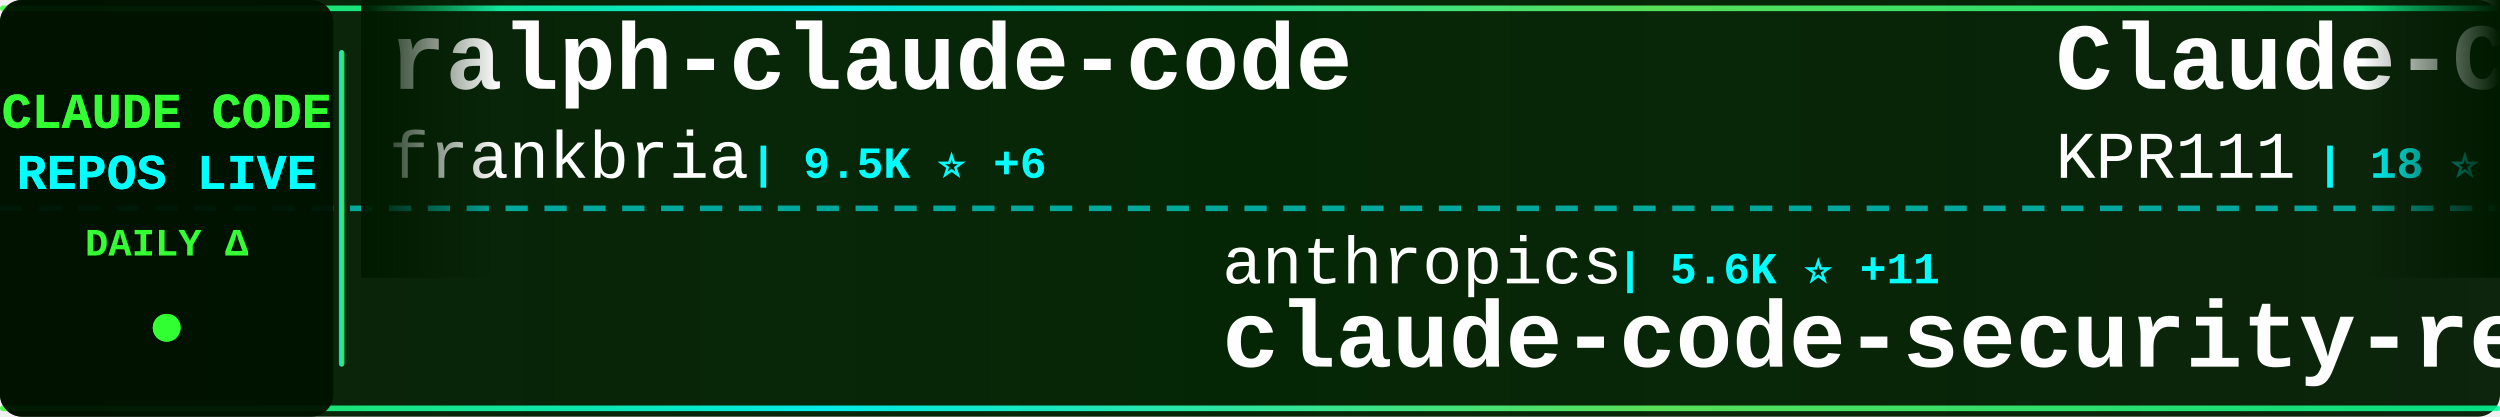
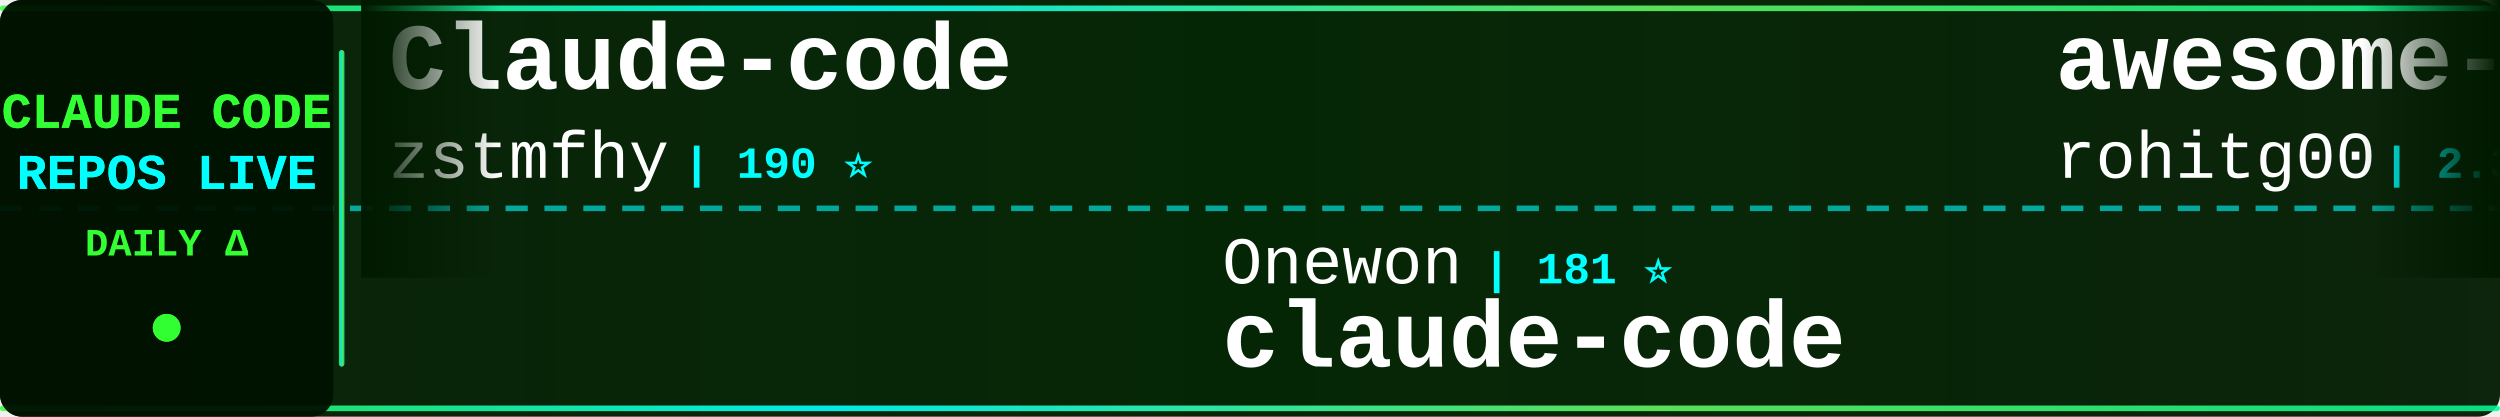
<svg xmlns="http://www.w3.org/2000/svg" width="900" height="150">
  <defs>
    <linearGradient id="tickerBg" x1="0%" y1="0%" x2="100%" y2="0%">
      <stop offset="0%" style="stop-color:#001a00;stop-opacity:0.95" />
      <stop offset="50%" style="stop-color:#002200;stop-opacity:0.98" />
      <stop offset="100%" style="stop-color:#001a00;stop-opacity:0.95" />
    </linearGradient>
    <linearGradient id="borderGrad" x1="0%" y1="0%" x2="100%" y2="0%">
      <stop offset="0%" style="stop-color:#33ff33;stop-opacity:0.85">
        <animate attributeName="stop-opacity" values="0.85;1;0.85" dur="2s" repeatCount="indefinite" />
      </stop>
      <stop offset="33%" style="stop-color:#00ffff;stop-opacity:0.9">
        <animate attributeName="stop-opacity" values="0.9;1;0.9" dur="2.2s" repeatCount="indefinite" />
      </stop>
      <stop offset="66%" style="stop-color:#66ff66;stop-opacity:0.85">
        <animate attributeName="stop-opacity" values="0.85;1;0.85" dur="1.8s" repeatCount="indefinite" />
      </stop>
      <stop offset="100%" style="stop-color:#00ff99;stop-opacity:0.85">
        <animate attributeName="stop-opacity" values="0.85;1;0.85" dur="2s" repeatCount="indefinite" />
      </stop>
    </linearGradient>
    <filter id="textGlow">
      <feGaussianBlur stdDeviation="0.1" result="coloredBlur" />
      <feMerge>
        <feMergeNode in="coloredBlur" />
        <feMergeNode in="SourceGraphic" />
      </feMerge>
    </filter>
    <filter id="metricGlow">
      <feGaussianBlur stdDeviation="0.2" result="coloredBlur" />
      <feMerge>
        <feMergeNode in="coloredBlur" />
        <feMergeNode in="SourceGraphic" />
      </feMerge>
    </filter>
    <linearGradient id="leftFade" x1="0%" y1="0%" x2="100%" y2="0%">
      <stop offset="0%" style="stop-color:#001a00;stop-opacity:1" />
      <stop offset="100%" style="stop-color:#001a00;stop-opacity:0" />
    </linearGradient>
    <linearGradient id="rightFade" x1="0%" y1="0%" x2="100%" y2="0%">
      <stop offset="0%" style="stop-color:#001a00;stop-opacity:0" />
      <stop offset="100%" style="stop-color:#001a00;stop-opacity:1" />
    </linearGradient>
  </defs>
  <rect width="900" height="150" fill="url(#tickerBg)" rx="8" />
  <rect x="0" y="2" width="900" height="2" fill="url(#borderGrad)" rx="1" />
  <rect x="0" y="146" width="900" height="2" fill="url(#borderGrad)" rx="1" />
  <line x1="0" y1="75" x2="900" y2="75" stroke="#00ffff" stroke-width="2" stroke-dasharray="8 6" opacity="0.6" />
  <rect x="0" y="0" width="120" height="150" fill="#001100" opacity="0.95" rx="8" />
  <text x="60" y="46" font-family="'Courier New', monospace" font-size="18" font-weight="bold" fill="#33ff33" text-anchor="middle" filter="url(#textGlow)">
    CLAUDE CODE
  </text>
  <text x="60" y="68" font-family="'Courier New', monospace" font-size="18" font-weight="bold" fill="#00ffff" text-anchor="middle" filter="url(#textGlow)">
    REPOS LIVE
  </text>
  <text x="60" y="92" font-family="'Courier New', monospace" font-size="14" font-weight="bold" fill="#33ff33" text-anchor="middle">
    DAILY Δ
  </text>
  <circle cx="60" cy="118" r="5" fill="#33ff33" filter="url(#metricGlow)">
    <animate attributeName="r" values="4;6;4" dur="1.5s" repeatCount="indefinite" />
    <animate attributeName="opacity" values="0.6;1;0.6" dur="1.5s" repeatCount="indefinite" />
  </circle>
  <rect x="122" y="18" width="2" height="114" fill="url(#borderGrad)" rx="1" />
  <clipPath id="tickerClip">
    <rect x="130" y="0" width="770" height="150" />
  </clipPath>
  <g clip-path="url(#tickerClip)">
    <g id="tickerItems">
      <animateTransform attributeName="transform" attributeType="XML" type="translate" from="0 0" to="-3000 0" dur="54s" repeatCount="indefinite" />
      <g transform="translate(0, 0)">
-         <text x="140" y="32" font-family="'Courier New', monospace" font-size="34" font-weight="bold" fill="#ffffff">ralph-claude-code</text>
-         <text x="140" y="64" font-family="'Courier New', monospace" font-size="24" font-weight="normal" fill="#ffffff" opacity="1.0">frankbria</text>
-         <text x="270" y="64" font-family="'Courier New', monospace" font-size="16" font-weight="bold" fill="#00ffff"> | 9.5K ⭐ +6</text>
+         <text x="140" y="32" font-family="'Courier New', monospace" font-size="34" font-weight="bold" fill="#ffffff">Claude-code</text>
+         <text x="140" y="64" font-family="'Courier New', monospace" font-size="24" font-weight="normal" fill="#ffffff" opacity="1.0">zstmfhy</text>
+         <text x="246" y="64" font-family="'Courier New', monospace" font-size="16" font-weight="bold" fill="#00ffff"> | 190 ⭐</text>
      </g>
      <g transform="translate(300, 0)">
-         <text x="140" y="102" font-family="'Courier New', monospace" font-size="24" font-weight="normal" fill="#ffffff" opacity="1.0">anthropics</text>
-         <text x="282" y="102" font-family="'Courier New', monospace" font-size="16" font-weight="bold" fill="#00ffff"> | 5.6K ⭐ +11</text>
-         <text x="140" y="132" font-family="'Courier New', monospace" font-size="34" font-weight="bold" fill="#ffffff">claude-code-security-rev...</text>
+         <text x="140" y="102" font-family="'Courier New', monospace" font-size="24" font-weight="normal" fill="#ffffff" opacity="1.0">Onewon</text>
+         <text x="234" y="102" font-family="'Courier New', monospace" font-size="16" font-weight="bold" fill="#00ffff"> | 181 ⭐</text>
+         <text x="140" y="132" font-family="'Courier New', monospace" font-size="34" font-weight="bold" fill="#ffffff">claude-code</text>
      </g>
      <g transform="translate(600, 0)">
-         <text x="140" y="32" font-family="'Courier New', monospace" font-size="34" font-weight="bold" fill="#ffffff">Claude-Code</text>
-         <text x="140" y="64" font-family="'Courier New', monospace" font-size="24" font-weight="normal" fill="#ffffff" opacity="1.0">KPR111</text>
-         <text x="234" y="64" font-family="'Courier New', monospace" font-size="16" font-weight="bold" fill="#00ffff"> | 18 ⭐</text>
+         <text x="140" y="32" font-family="'Courier New', monospace" font-size="34" font-weight="bold" fill="#ffffff">awesome-claude-code-tool...</text>
+         <text x="140" y="64" font-family="'Courier New', monospace" font-size="24" font-weight="normal" fill="#ffffff" opacity="1.0">rohitg00</text>
+         <text x="258" y="64" font-family="'Courier New', monospace" font-size="16" font-weight="bold" fill="#00ffff"> | 2.3K ⭐ +7</text>
      </g>
      <g transform="translate(900, 0)">
-         <text x="140" y="102" font-family="'Courier New', monospace" font-size="24" font-weight="normal" fill="#ffffff" opacity="1.0">Windy3f3f3f3f</text>
-         <text x="318" y="102" font-family="'Courier New', monospace" font-size="16" font-weight="bold" fill="#00ffff"> | 3.2K ⭐ +18</text>
-         <text x="140" y="132" font-family="'Courier New', monospace" font-size="34" font-weight="bold" fill="#ffffff">how-claude-code-works</text>
+         <text x="140" y="102" font-family="'Courier New', monospace" font-size="24" font-weight="normal" fill="#ffffff" opacity="1.0">yasasbanukaofficial</text>
+         <text x="390" y="102" font-family="'Courier New', monospace" font-size="16" font-weight="bold" fill="#00ffff"> | 3.8K ⭐ +13</text>
+         <text x="140" y="132" font-family="'Courier New', monospace" font-size="34" font-weight="bold" fill="#ffffff">claude-code</text>
      </g>
      <g transform="translate(1200, 0)">
-         <text x="140" y="32" font-family="'Courier New', monospace" font-size="34" font-weight="bold" fill="#ffffff">claude-code-spec-workflo...</text>
-         <text x="140" y="64" font-family="'Courier New', monospace" font-size="24" font-weight="normal" fill="#ffffff" opacity="1.0">Pimzino</text>
-         <text x="246" y="64" font-family="'Courier New', monospace" font-size="16" font-weight="bold" fill="#00ffff"> | 3.8K ⭐</text>
+         <text x="140" y="32" font-family="'Courier New', monospace" font-size="34" font-weight="bold" fill="#ffffff">claude-code-book</text>
+         <text x="140" y="64" font-family="'Courier New', monospace" font-size="24" font-weight="normal" fill="#ffffff" opacity="1.0">lintsinghua</text>
+         <text x="294" y="64" font-family="'Courier New', monospace" font-size="16" font-weight="bold" fill="#00ffff"> | 3.9K ⭐ +9</text>
      </g>
      <g transform="translate(1500, 0)">
-         <text x="140" y="102" font-family="'Courier New', monospace" font-size="24" font-weight="normal" fill="#ffffff" opacity="1.0">LING71671</text>
-         <text x="270" y="102" font-family="'Courier New', monospace" font-size="16" font-weight="bold" fill="#00ffff"> | 918 ⭐</text>
-         <text x="140" y="132" font-family="'Courier New', monospace" font-size="34" font-weight="bold" fill="#ffffff">Open-ClaudeCode</text>
+         <text x="140" y="102" font-family="'Courier New', monospace" font-size="24" font-weight="normal" fill="#ffffff" opacity="1.0">andrew-kramer-inno</text>
+         <text x="378" y="102" font-family="'Courier New', monospace" font-size="16" font-weight="bold" fill="#00ffff"> | 595 ⭐</text>
+         <text x="140" y="132" font-family="'Courier New', monospace" font-size="34" font-weight="bold" fill="#ffffff">claude-code-source-build</text>
      </g>
      <g transform="translate(1800, 0)">
+         <text x="140" y="32" font-family="'Courier New', monospace" font-size="34" font-weight="bold" fill="#ffffff">claude-code-security-rev...</text>
+         <text x="140" y="64" font-family="'Courier New', monospace" font-size="24" font-weight="normal" fill="#ffffff" opacity="1.0">anthropics</text>
+         <text x="282" y="64" font-family="'Courier New', monospace" font-size="16" font-weight="bold" fill="#00ffff"> | 5.6K ⭐ +9</text>
+       </g>
+       <g transform="translate(2100, 0)">
+         <text x="140" y="102" font-family="'Courier New', monospace" font-size="24" font-weight="normal" fill="#ffffff" opacity="1.0">lorryjovens-hub</text>
+         <text x="342" y="102" font-family="'Courier New', monospace" font-size="16" font-weight="bold" fill="#00ffff"> | 1.7K ⭐</text>
+         <text x="140" y="132" font-family="'Courier New', monospace" font-size="34" font-weight="bold" fill="#ffffff">claude-code-rust</text>
+       </g>
+       <g transform="translate(2400, 0)">
        <text x="140" y="32" font-family="'Courier New', monospace" font-size="34" font-weight="bold" fill="#ffffff">claude-code-webui</text>
        <text x="140" y="64" font-family="'Courier New', monospace" font-size="24" font-weight="normal" fill="#ffffff" opacity="1.0">sugyan</text>
-         <text x="234" y="64" font-family="'Courier New', monospace" font-size="16" font-weight="bold" fill="#00ffff"> | 1.1K ⭐ +1</text>
-       </g>
-       <g transform="translate(2100, 0)">
-         <text x="140" y="102" font-family="'Courier New', monospace" font-size="24" font-weight="normal" fill="#ffffff" opacity="1.0">edmund-io</text>
-         <text x="270" y="102" font-family="'Courier New', monospace" font-size="16" font-weight="bold" fill="#00ffff"> | 1.5K ⭐ +1</text>
-         <text x="140" y="132" font-family="'Courier New', monospace" font-size="34" font-weight="bold" fill="#ffffff">edmunds-claude-code</text>
-       </g>
-       <g transform="translate(2400, 0)">
-         <text x="140" y="32" font-family="'Courier New', monospace" font-size="34" font-weight="bold" fill="#ffffff">oh-my-claudecode</text>
-         <text x="140" y="64" font-family="'Courier New', monospace" font-size="24" font-weight="normal" fill="#ffffff" opacity="1.0">Yeachan-Heo</text>
-         <text x="294" y="64" font-family="'Courier New', monospace" font-size="16" font-weight="bold" fill="#00ffff"> | 37.8K ⭐ +36</text>
+         <text x="234" y="64" font-family="'Courier New', monospace" font-size="16" font-weight="bold" fill="#00ffff"> | 1.1K ⭐</text>
      </g>
      <g transform="translate(2700, 0)">
-         <text x="140" y="102" font-family="'Courier New', monospace" font-size="24" font-weight="normal" fill="#ffffff" opacity="1.0">anthropics</text>
-         <text x="282" y="102" font-family="'Courier New', monospace" font-size="16" font-weight="bold" fill="#00ffff"> | 161.7K ⭐ +269</text>
-         <text x="140" y="132" font-family="'Courier New', monospace" font-size="34" font-weight="bold" fill="#ffffff">skills</text>
+         <text x="140" y="102" font-family="'Courier New', monospace" font-size="24" font-weight="normal" fill="#ffffff" opacity="1.0">huangserva</text>
+         <text x="282" y="102" font-family="'Courier New', monospace" font-size="16" font-weight="bold" fill="#00ffff"> | 620 ⭐</text>
+         <text x="140" y="132" font-family="'Courier New', monospace" font-size="34" font-weight="bold" fill="#ffffff">claude-code-cli</text>
      </g>
      <g transform="translate(3000, 0)">
-         <text x="140" y="32" font-family="'Courier New', monospace" font-size="34" font-weight="bold" fill="#ffffff">ralph-claude-code</text>
-         <text x="140" y="64" font-family="'Courier New', monospace" font-size="24" font-weight="normal" fill="#ffffff" opacity="1.0">frankbria</text>
-         <text x="270" y="64" font-family="'Courier New', monospace" font-size="16" font-weight="bold" fill="#00ffff"> | 9.5K ⭐ +6</text>
+         <text x="140" y="32" font-family="'Courier New', monospace" font-size="34" font-weight="bold" fill="#ffffff">Claude-code</text>
+         <text x="140" y="64" font-family="'Courier New', monospace" font-size="24" font-weight="normal" fill="#ffffff" opacity="1.0">zstmfhy</text>
+         <text x="246" y="64" font-family="'Courier New', monospace" font-size="16" font-weight="bold" fill="#00ffff"> | 190 ⭐</text>
      </g>
      <g transform="translate(3300, 0)">
-         <text x="140" y="102" font-family="'Courier New', monospace" font-size="24" font-weight="normal" fill="#ffffff" opacity="1.0">anthropics</text>
-         <text x="282" y="102" font-family="'Courier New', monospace" font-size="16" font-weight="bold" fill="#00ffff"> | 5.6K ⭐ +11</text>
-         <text x="140" y="132" font-family="'Courier New', monospace" font-size="34" font-weight="bold" fill="#ffffff">claude-code-security-rev...</text>
+         <text x="140" y="102" font-family="'Courier New', monospace" font-size="24" font-weight="normal" fill="#ffffff" opacity="1.0">Onewon</text>
+         <text x="234" y="102" font-family="'Courier New', monospace" font-size="16" font-weight="bold" fill="#00ffff"> | 181 ⭐</text>
+         <text x="140" y="132" font-family="'Courier New', monospace" font-size="34" font-weight="bold" fill="#ffffff">claude-code</text>
      </g>
      <g transform="translate(3600, 0)">
-         <text x="140" y="32" font-family="'Courier New', monospace" font-size="34" font-weight="bold" fill="#ffffff">Claude-Code</text>
-         <text x="140" y="64" font-family="'Courier New', monospace" font-size="24" font-weight="normal" fill="#ffffff" opacity="1.0">KPR111</text>
-         <text x="234" y="64" font-family="'Courier New', monospace" font-size="16" font-weight="bold" fill="#00ffff"> | 18 ⭐</text>
+         <text x="140" y="32" font-family="'Courier New', monospace" font-size="34" font-weight="bold" fill="#ffffff">awesome-claude-code-tool...</text>
+         <text x="140" y="64" font-family="'Courier New', monospace" font-size="24" font-weight="normal" fill="#ffffff" opacity="1.0">rohitg00</text>
+         <text x="258" y="64" font-family="'Courier New', monospace" font-size="16" font-weight="bold" fill="#00ffff"> | 2.3K ⭐ +7</text>
      </g>
      <g transform="translate(3900, 0)">
-         <text x="140" y="102" font-family="'Courier New', monospace" font-size="24" font-weight="normal" fill="#ffffff" opacity="1.0">Windy3f3f3f3f</text>
-         <text x="318" y="102" font-family="'Courier New', monospace" font-size="16" font-weight="bold" fill="#00ffff"> | 3.2K ⭐ +18</text>
-         <text x="140" y="132" font-family="'Courier New', monospace" font-size="34" font-weight="bold" fill="#ffffff">how-claude-code-works</text>
+         <text x="140" y="102" font-family="'Courier New', monospace" font-size="24" font-weight="normal" fill="#ffffff" opacity="1.0">yasasbanukaofficial</text>
+         <text x="390" y="102" font-family="'Courier New', monospace" font-size="16" font-weight="bold" fill="#00ffff"> | 3.8K ⭐ +13</text>
+         <text x="140" y="132" font-family="'Courier New', monospace" font-size="34" font-weight="bold" fill="#ffffff">claude-code</text>
      </g>
    </g>
  </g>
  <rect x="130" y="0" width="50" height="100" fill="url(#leftFade)" />
  <rect x="850" y="0" width="50" height="100" fill="url(#rightFade)" />
</svg>
